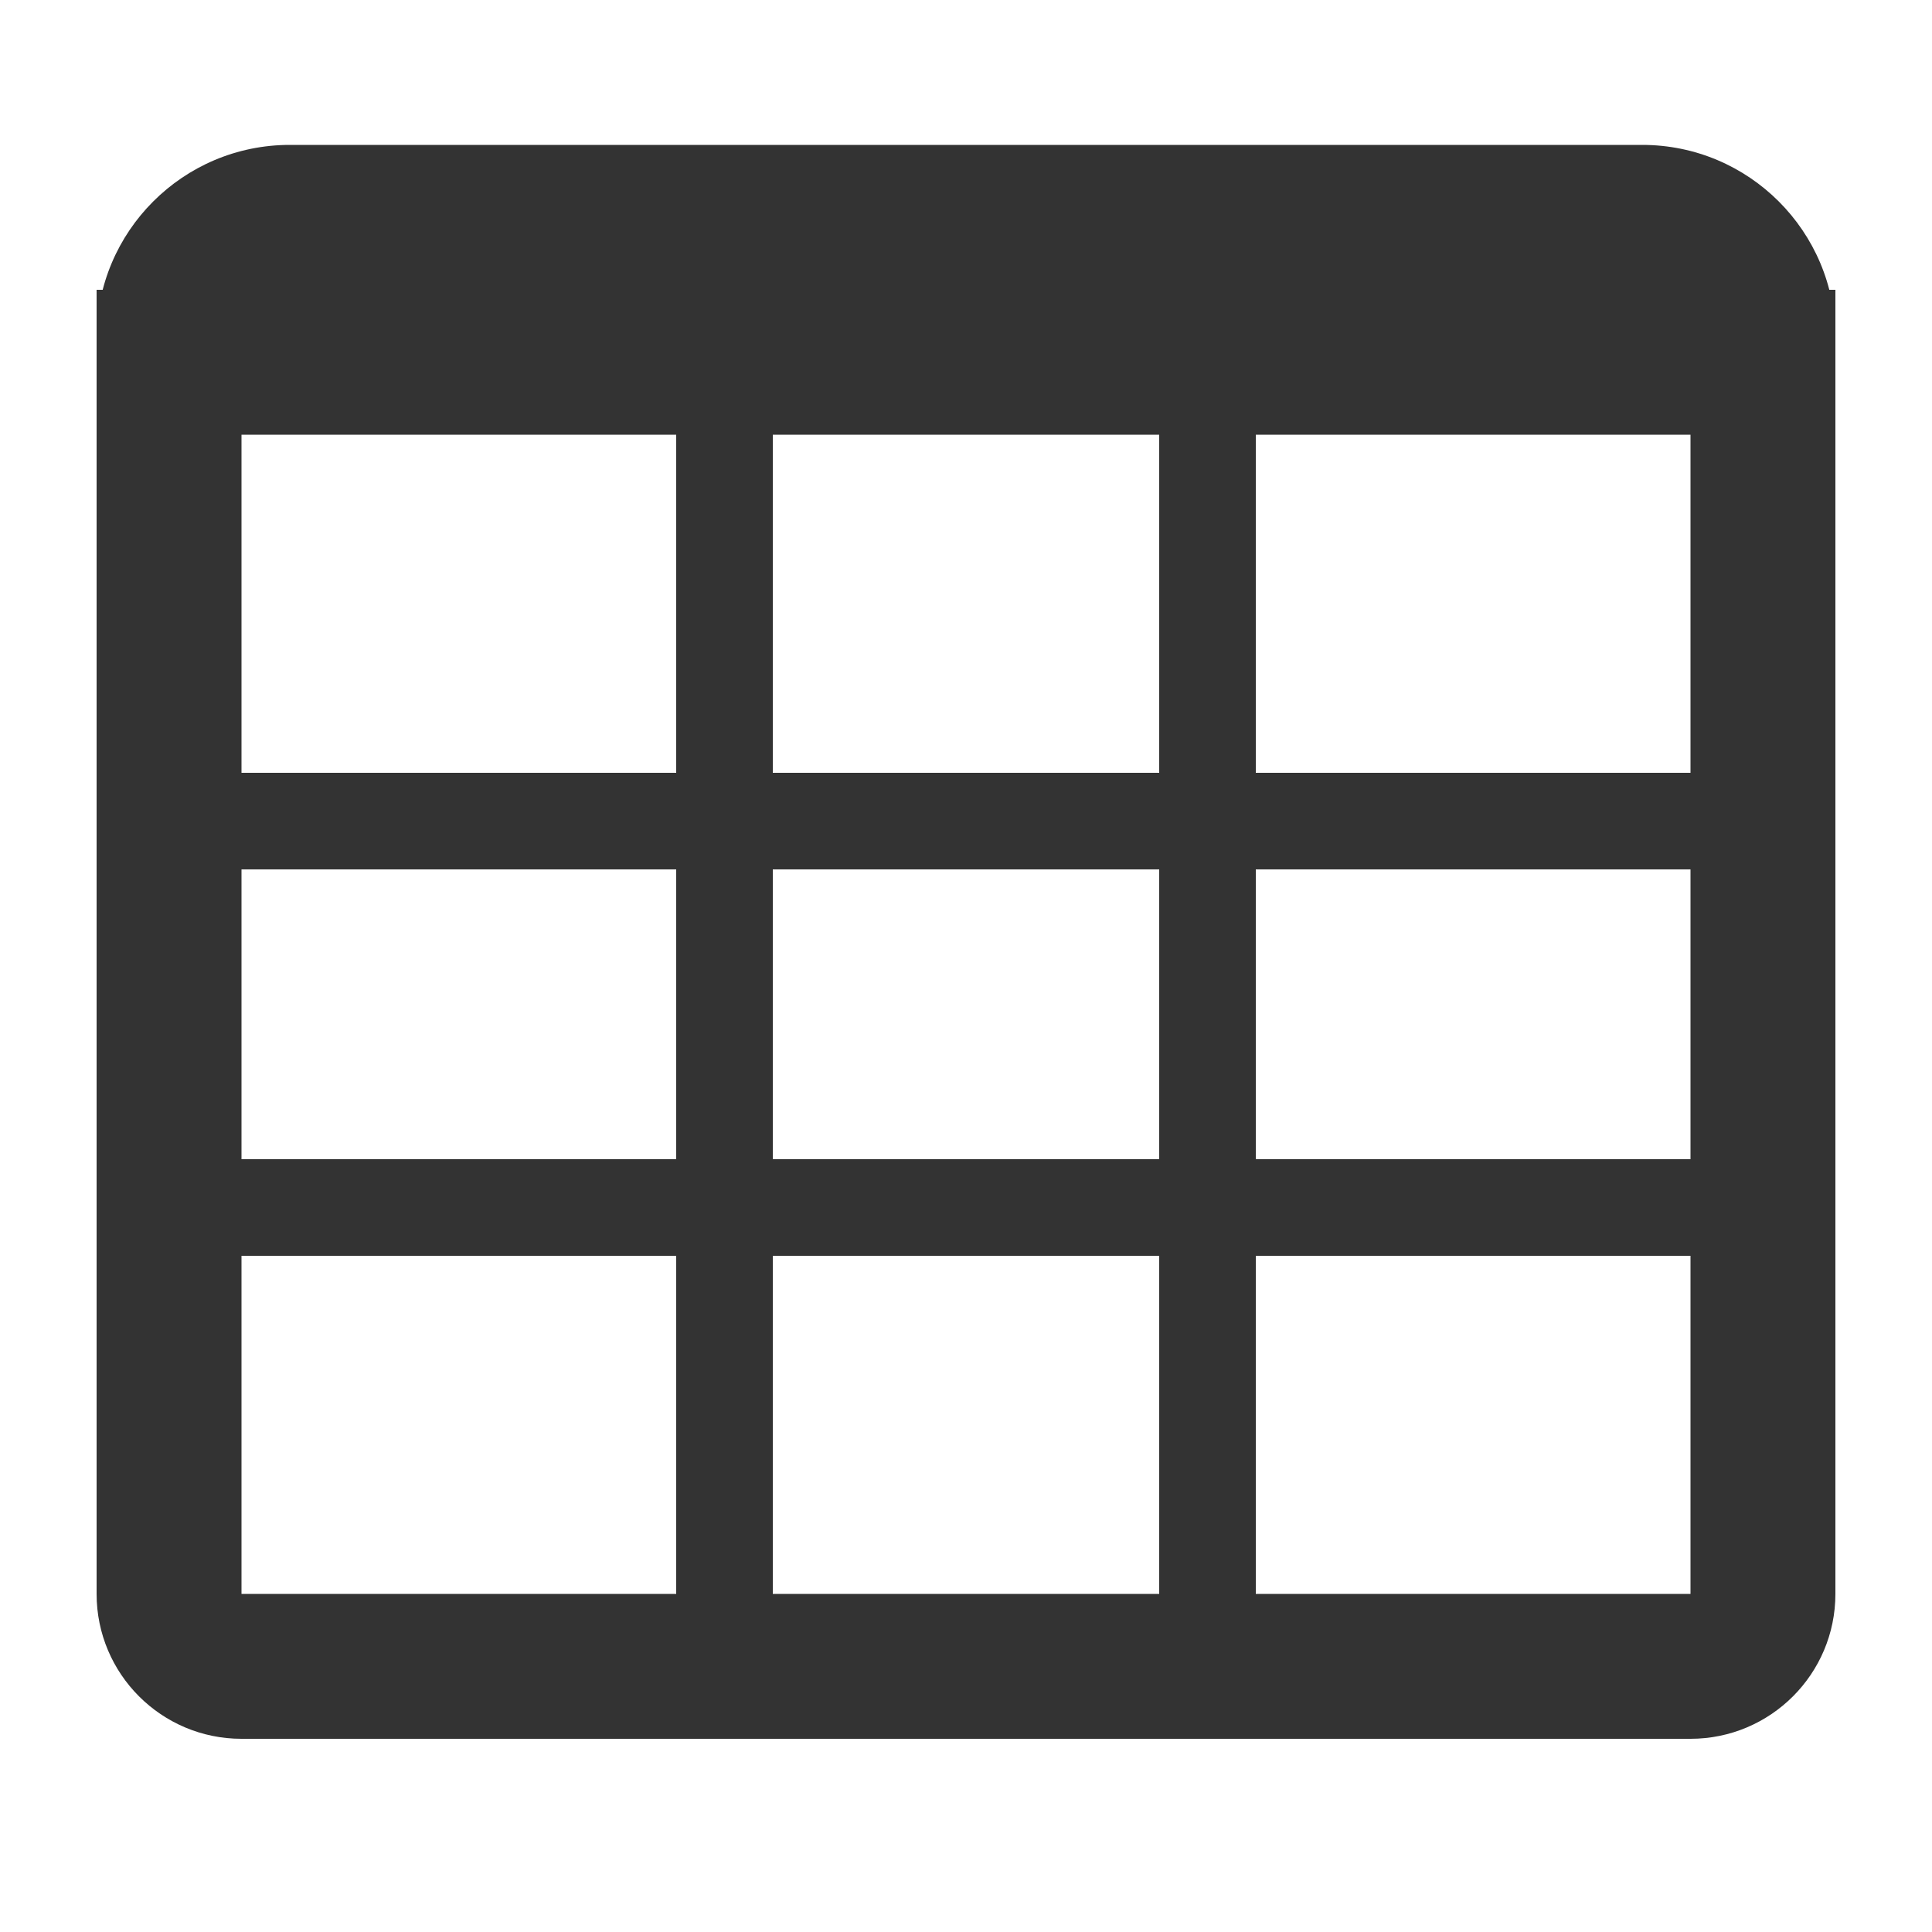
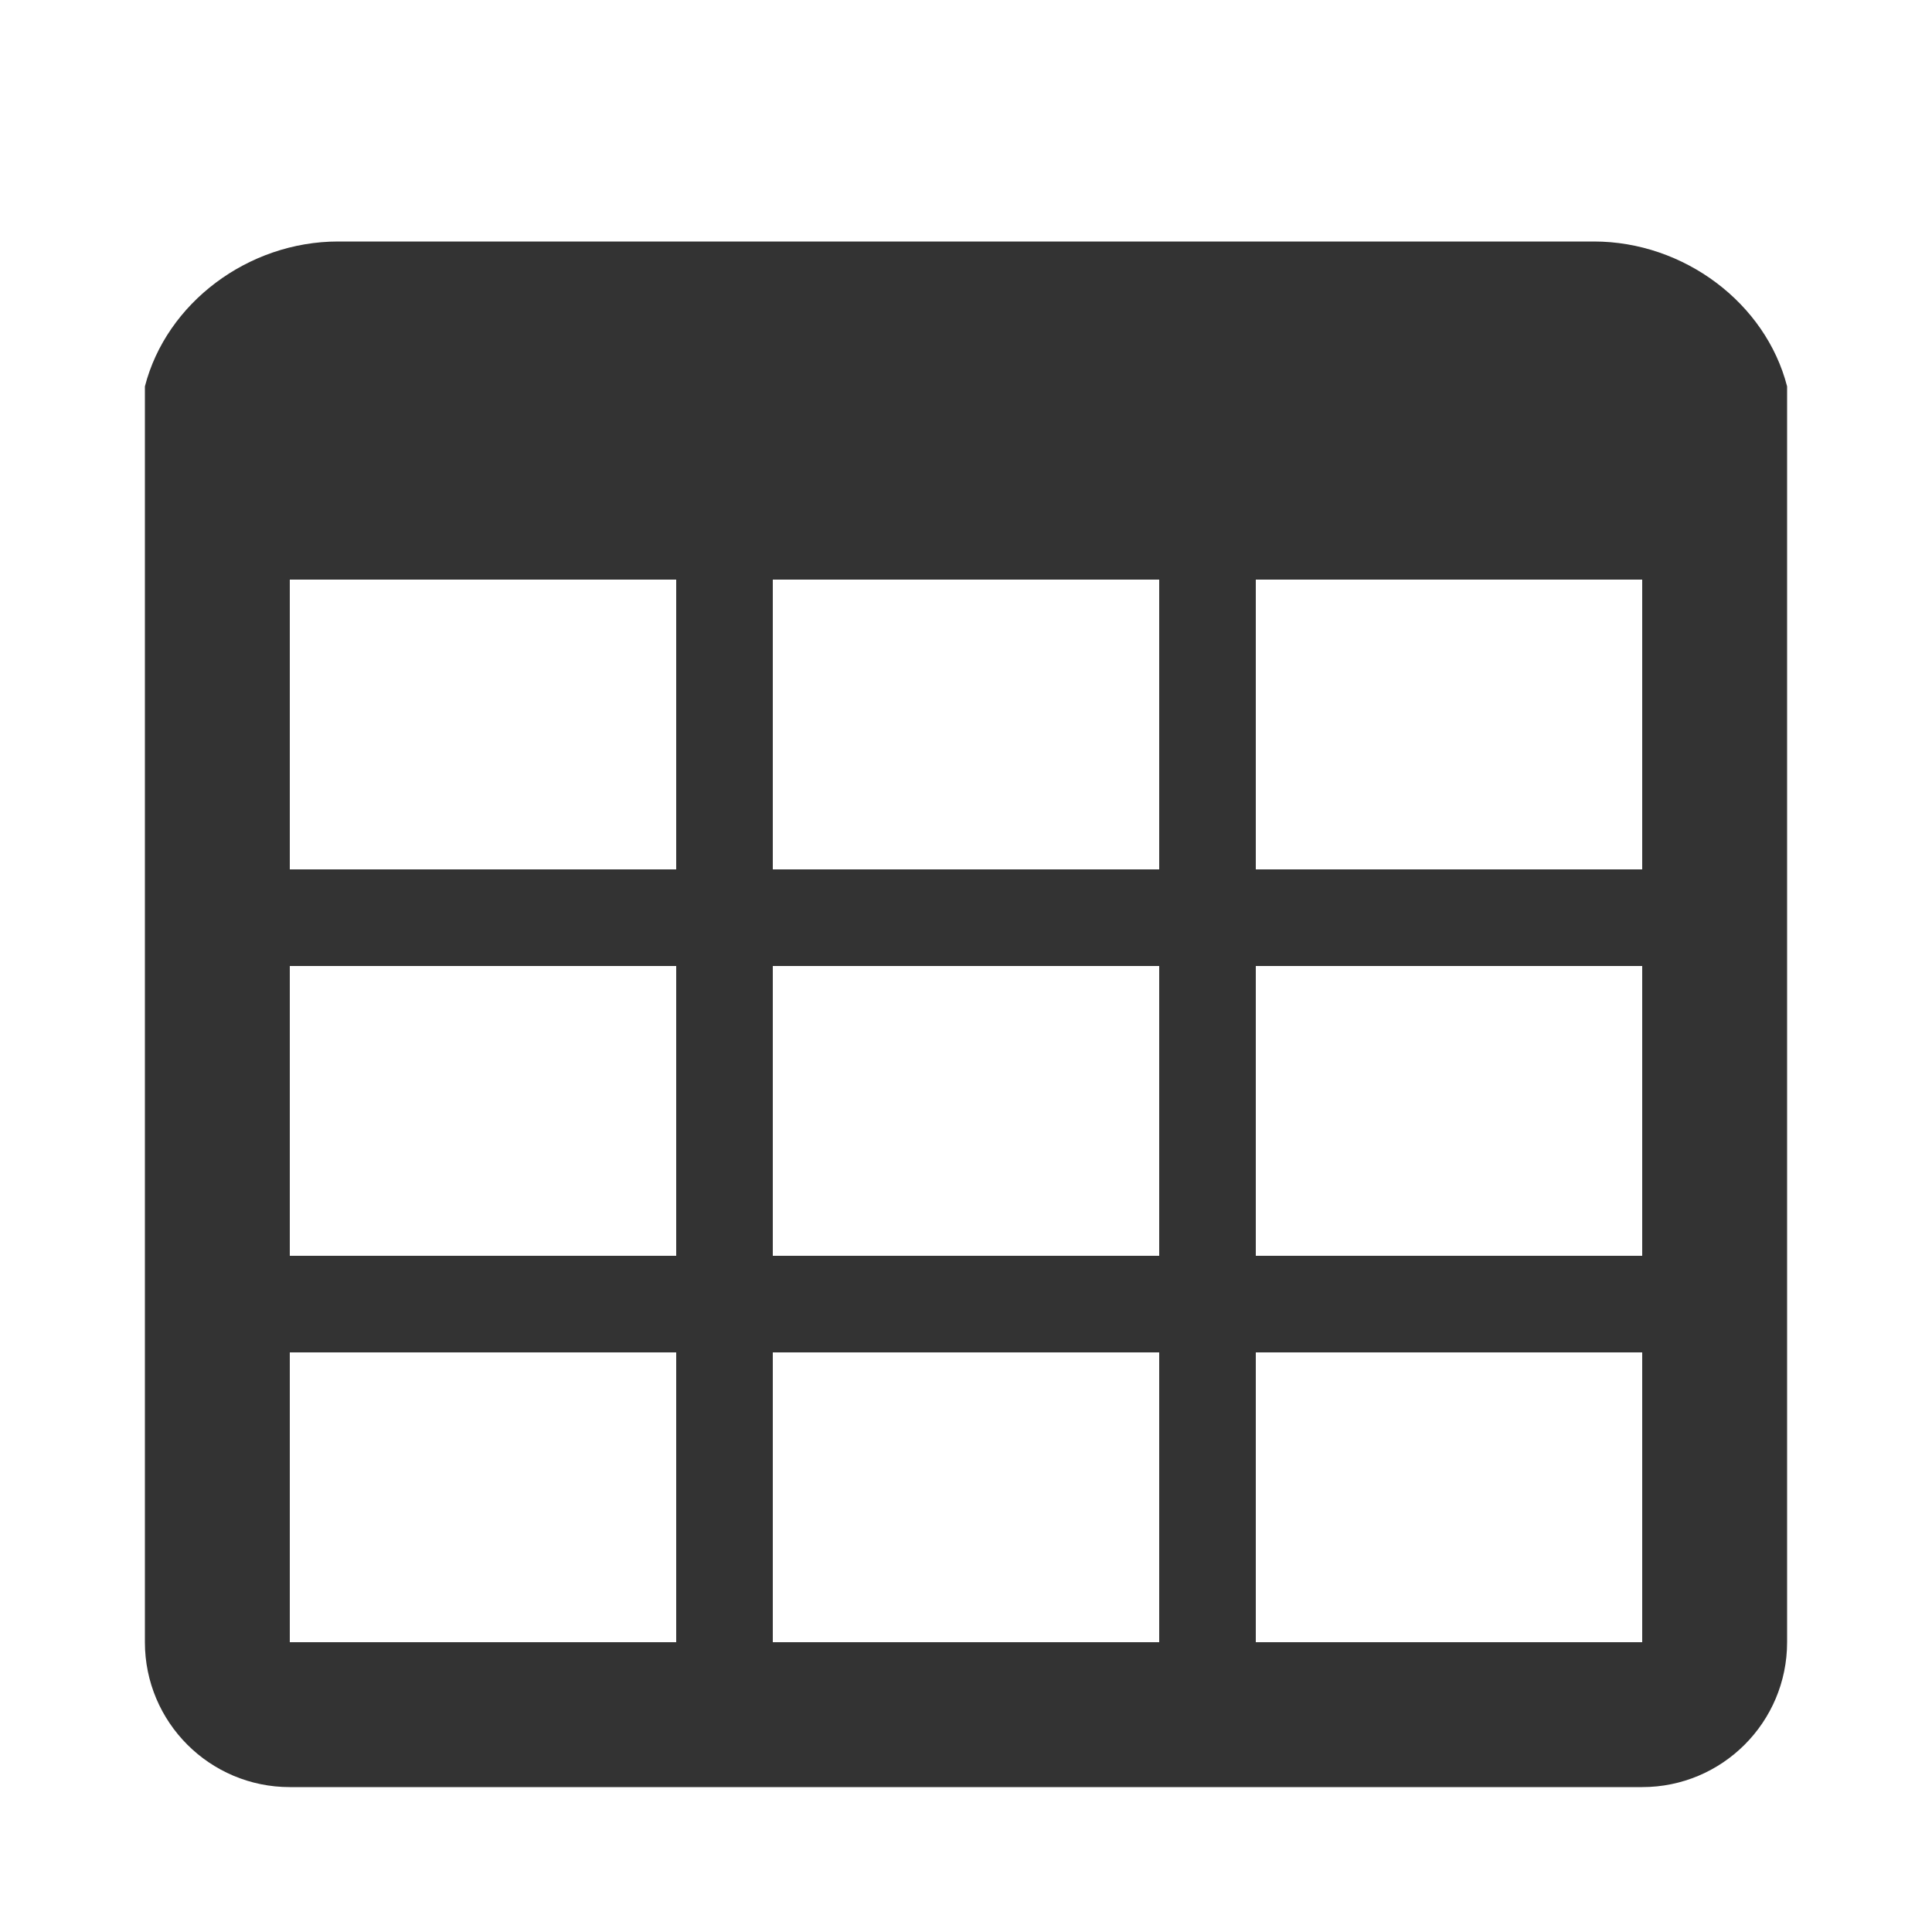
- <svg xmlns="http://www.w3.org/2000/svg" width="20" height="20" viewBox="0 0 20 20">
-   <g fill="#333" fill-rule="evenodd">
-     <path d="M2.5 3v13.5h15V3H19v13.5a1.5 1.5 0 0 1-1.5 1.5h-15A1.5 1.5 0 0 1 1 16.5V3h1.5z" />
-     <path d="M12 13H8v5H7v-5H1v-1h6V9H1V8h6V4.5H1v-1a2 2 0 0 1 2-2h14a2 2 0 0 1 2 2v1h-6V8h6v1h-6v3h6v1h-6v5h-1v-5zm0-1V9H8v3h4zm0-4V4.5H8V8h4z" fill-rule="nonzero" />
-   </g>
+ <svg xmlns="http://www.w3.org/2000/svg" width="20" height="20">
+   <path d="M3 6v3h4V6H3zm0 4v3h4v-3H3zm0 4v3h4v-3H3zm5 3h4v-3H8v3zm5 0h4v-3h-4v3zm4-4v-3h-4v3h4zm0-4V6h-4v3h4zm1.5 8a1.5 1.5 0 0 1-1.5 1.5H3A1.5 1.5 0 0 1 1.5 17V4c.222-.863 1.068-1.5 2-1.5h13c.932 0 1.778.637 2 1.5v13zM12 13v-3H8v3h4zm0-4V6H8v3h4z" fill="#333" fill-rule="evenodd" />
</svg>
